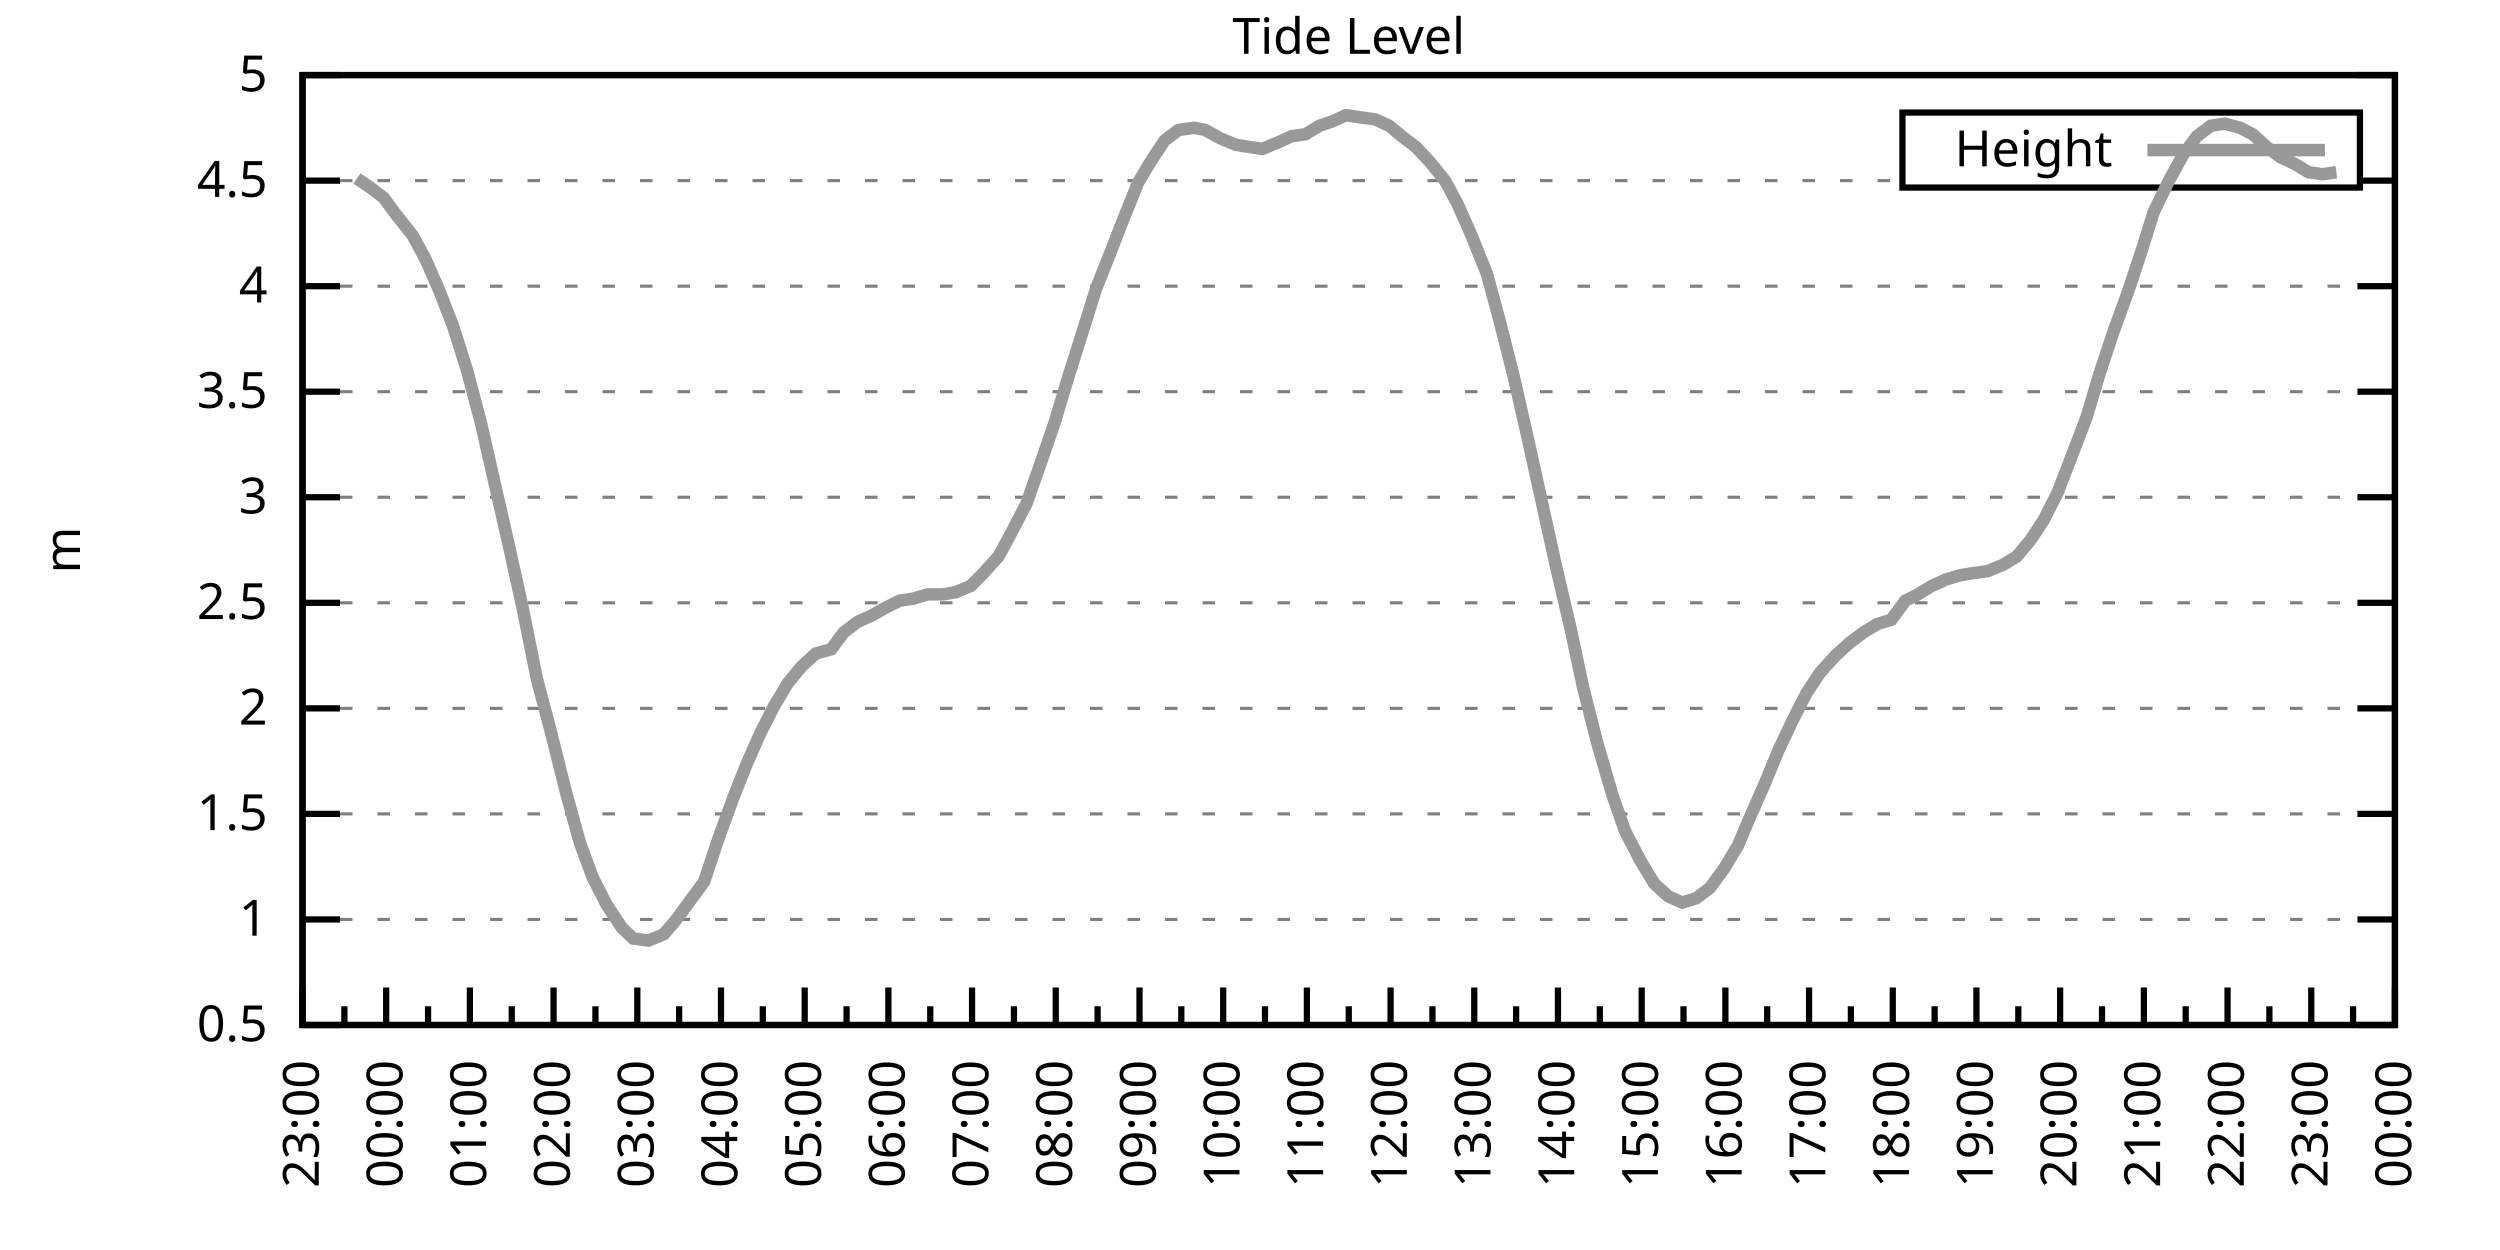
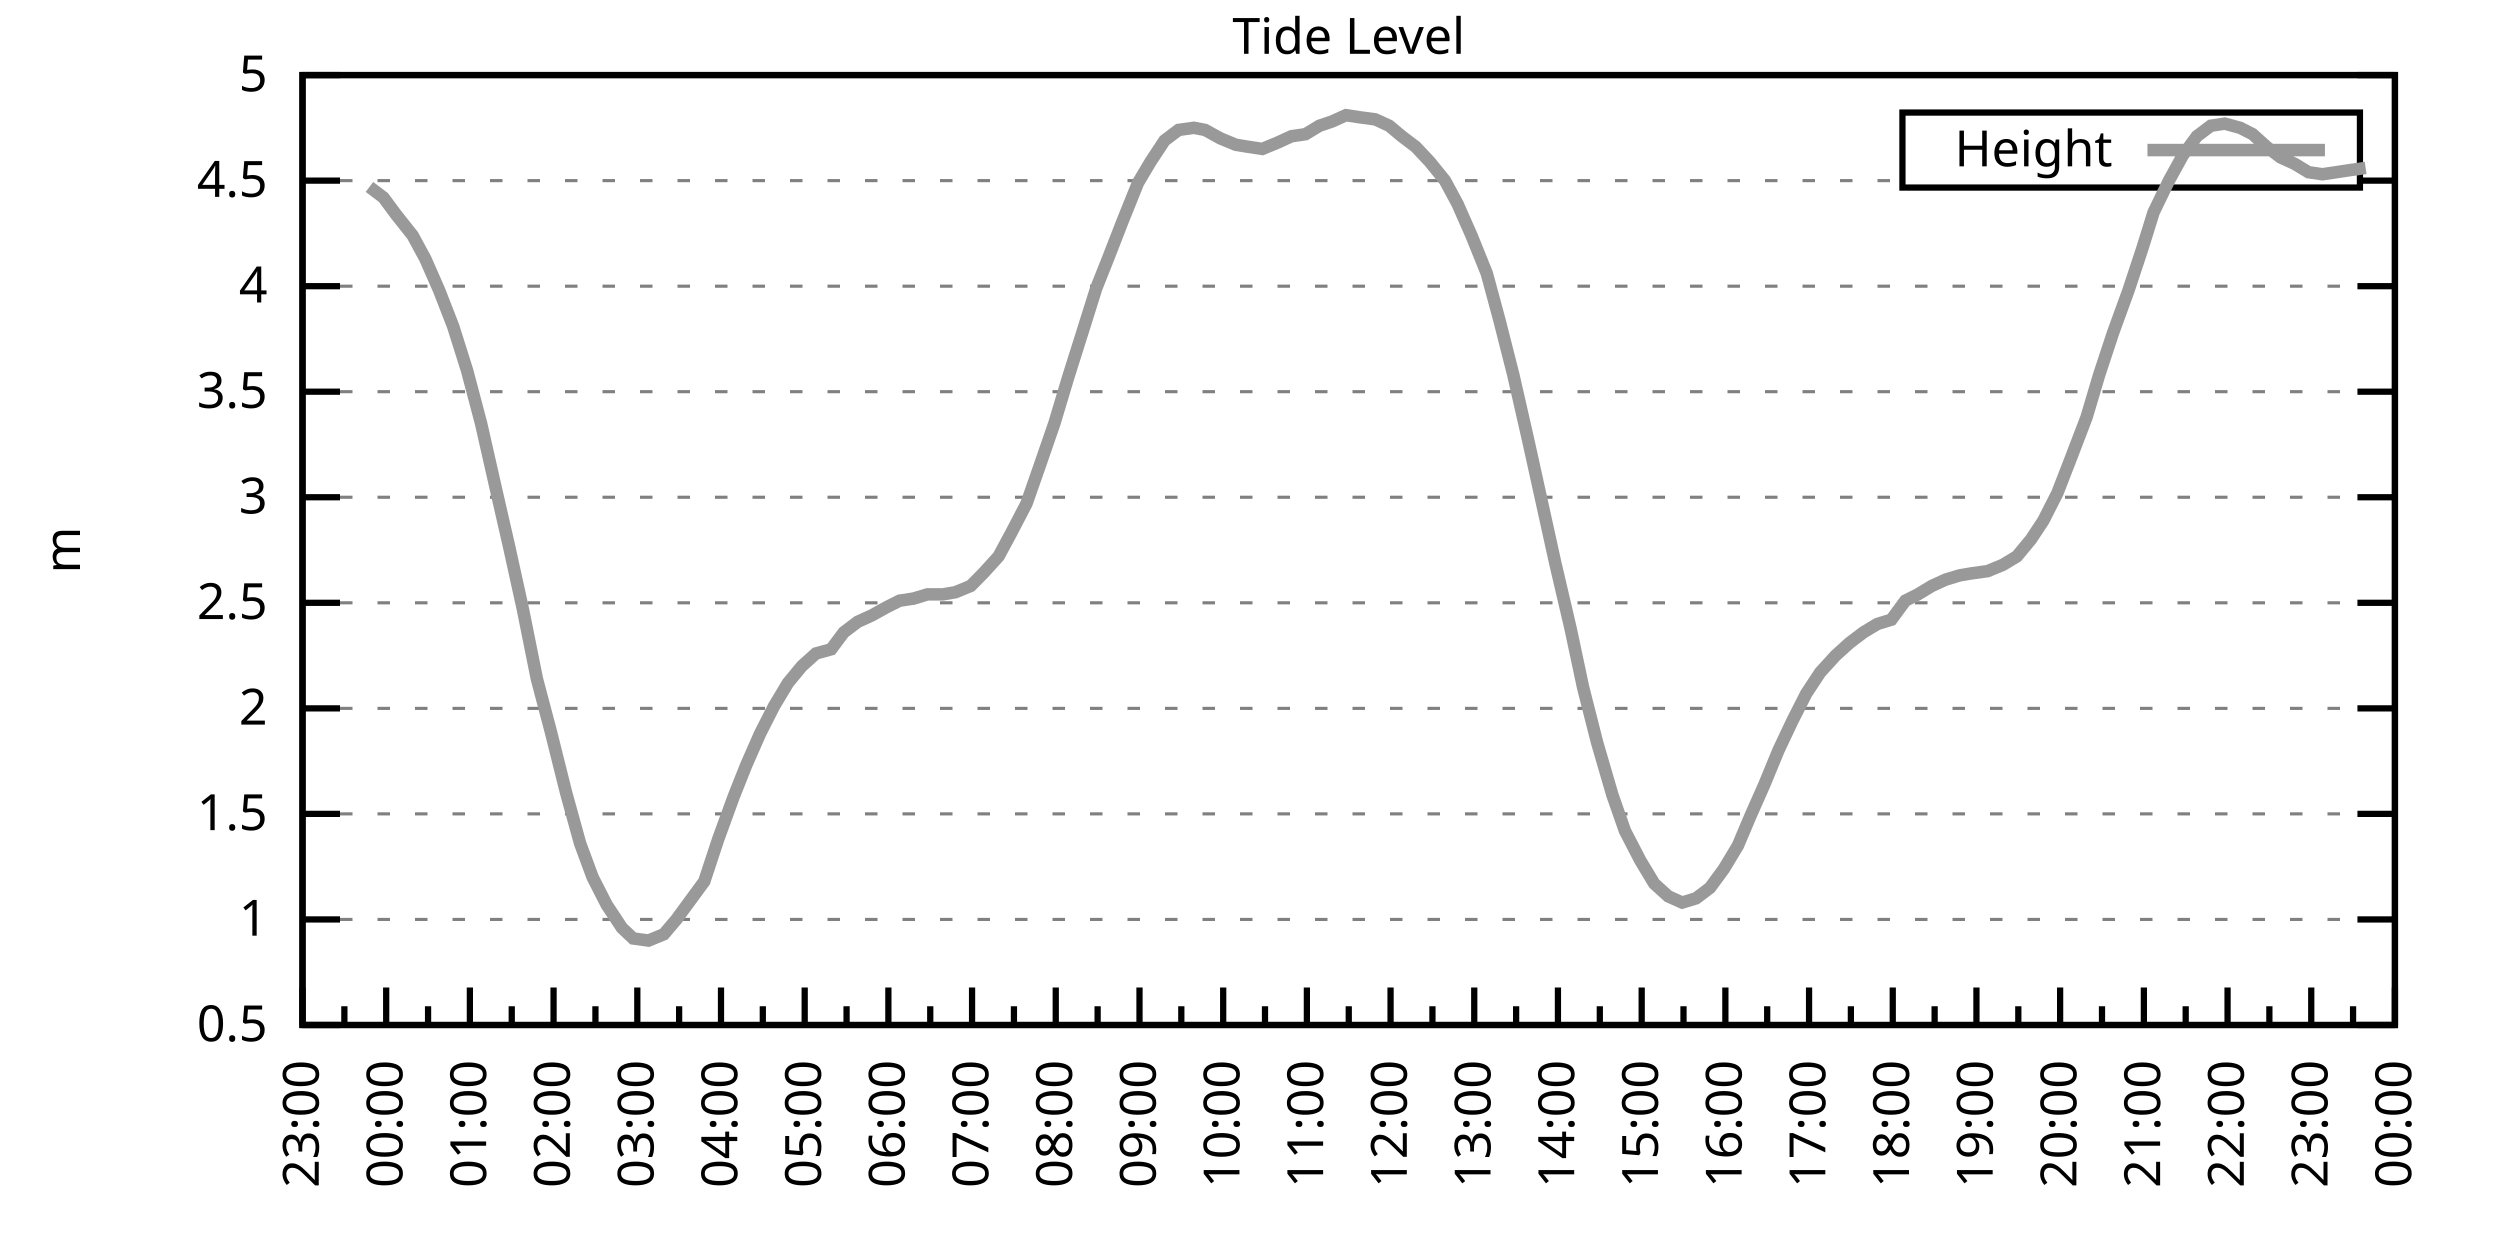
<svg xmlns="http://www.w3.org/2000/svg" xmlns:xlink="http://www.w3.org/1999/xlink" width="400" height="200" viewBox="0 0 400 200">
  <g id="gnuplot_canvas">
    <rect x="0" y="0" width="400" height="200" fill="none" />
    <defs>
      <circle id="gpDot" r="0.5" stroke-width="0.5" stroke="currentColor" />
      <path id="gpPt0" stroke-width="0.333" stroke="currentColor" d="M-1,0 h2 M0,-1 v2" />
      <path id="gpPt1" stroke-width="0.333" stroke="currentColor" d="M-1,-1 L1,1 M1,-1 L-1,1" />
      <path id="gpPt2" stroke-width="0.333" stroke="currentColor" d="M-1,0 L1,0 M0,-1 L0,1 M-1,-1 L1,1 M-1,1 L1,-1" />
      <rect id="gpPt3" stroke-width="0.333" stroke="currentColor" x="-1" y="-1" width="2" height="2" />
      <rect id="gpPt4" stroke-width="0.333" stroke="currentColor" fill="currentColor" x="-1" y="-1" width="2" height="2" />
      <circle id="gpPt5" stroke-width="0.333" stroke="currentColor" cx="0" cy="0" r="1" />
      <use xlink:href="#gpPt5" id="gpPt6" fill="currentColor" stroke="none" />
      <path id="gpPt7" stroke-width="0.333" stroke="currentColor" d="M0,-1.33 L-1.33,0.67 L1.33,0.67 z" />
      <use xlink:href="#gpPt7" id="gpPt8" fill="currentColor" stroke="none" />
      <use xlink:href="#gpPt7" id="gpPt9" stroke="currentColor" transform="rotate(180)" />
      <use xlink:href="#gpPt9" id="gpPt10" fill="currentColor" stroke="none" />
      <use xlink:href="#gpPt3" id="gpPt11" stroke="currentColor" transform="rotate(45)" />
      <use xlink:href="#gpPt11" id="gpPt12" fill="currentColor" stroke="none" />
      <path id="gpPt13" stroke-width="0.333" stroke="currentColor" d="M0,1.330 L1.265,0.411 L0.782,-1.067 L-0.782,-1.076 L-1.265,0.411 z" />
      <use xlink:href="#gpPt13" id="gpPt14" fill="currentColor" stroke="none" />
      <filter id="textbox" filterUnits="objectBoundingBox" x="0" y="0" height="1" width="1">
        <feFlood flood-color="white" flood-opacity="1" result="bgnd" />
        <feComposite in="SourceGraphic" in2="bgnd" operator="atop" />
      </filter>
      <filter id="greybox" filterUnits="objectBoundingBox" x="0" y="0" height="1" width="1">
        <feFlood flood-color="lightgrey" flood-opacity="1" result="grey" />
        <feComposite in="SourceGraphic" in2="grey" operator="atop" />
      </filter>
    </defs>
    <g fill="none" color="white" stroke="currentColor" stroke-width="1.00" stroke-linecap="butt" stroke-linejoin="miter">
</g>
    <g fill="none" color="black" stroke="currentColor" stroke-width="1.00" stroke-linecap="butt" stroke-linejoin="miter">
      <g stroke="none" shape-rendering="crispEdges">
        <polygon fill="rgb(255, 255, 255)" points="48.40,164.00 383.18,164.00 383.18,12.02 48.40,12.02 " />
      </g>
    </g>
    <g fill="none" color="black" stroke="currentColor" stroke-width="1.00" stroke-linecap="butt" stroke-linejoin="miter">
</g>
    <g fill="none" color="black" stroke="black" stroke-width="0.50" stroke-linecap="butt" stroke-linejoin="miter">
</g>
    <g fill="none" color="gray" stroke="currentColor" stroke-width="0.50" stroke-linecap="butt" stroke-linejoin="miter">
      <path stroke="gray" stroke-dasharray="2,4" class="gridline" d="M48.40,164.00 L383.19,164.00  " />
    </g>
    <g fill="none" color="gray" stroke="gray" stroke-width="1.00" stroke-linecap="butt" stroke-linejoin="miter">
</g>
    <g fill="none" color="black" stroke="currentColor" stroke-width="1.00" stroke-linecap="butt" stroke-linejoin="miter">
      <path stroke="black" d="M48.40,164.00 L54.40,164.00 M383.19,164.00 L377.19,164.00  " />
      <g transform="translate(42.80,166.60)" stroke="none" fill="black" font-family="Sans" font-size="8.00" text-anchor="end">
        <text>
          <tspan font-family="Sans"> 0.5</tspan>
        </text>
      </g>
    </g>
    <g fill="none" color="black" stroke="currentColor" stroke-width="1.00" stroke-linecap="butt" stroke-linejoin="miter">
</g>
    <g fill="none" color="black" stroke="black" stroke-width="0.50" stroke-linecap="butt" stroke-linejoin="miter">
</g>
    <g fill="none" color="gray" stroke="currentColor" stroke-width="0.50" stroke-linecap="butt" stroke-linejoin="miter">
      <path stroke="gray" stroke-dasharray="2,4" class="gridline" d="M48.40,147.11 L383.19,147.11  " />
    </g>
    <g fill="none" color="gray" stroke="gray" stroke-width="1.00" stroke-linecap="butt" stroke-linejoin="miter">
</g>
    <g fill="none" color="black" stroke="currentColor" stroke-width="1.00" stroke-linecap="butt" stroke-linejoin="miter">
      <path stroke="black" d="M48.40,147.11 L54.40,147.11 M383.19,147.11 L377.19,147.11  " />
      <g transform="translate(42.80,149.71)" stroke="none" fill="black" font-family="Sans" font-size="8.00" text-anchor="end">
        <text>
          <tspan font-family="Sans"> 1</tspan>
        </text>
      </g>
    </g>
    <g fill="none" color="black" stroke="currentColor" stroke-width="1.00" stroke-linecap="butt" stroke-linejoin="miter">
</g>
    <g fill="none" color="black" stroke="black" stroke-width="0.50" stroke-linecap="butt" stroke-linejoin="miter">
</g>
    <g fill="none" color="gray" stroke="currentColor" stroke-width="0.50" stroke-linecap="butt" stroke-linejoin="miter">
      <path stroke="gray" stroke-dasharray="2,4" class="gridline" d="M48.40,130.22 L383.19,130.22  " />
    </g>
    <g fill="none" color="gray" stroke="gray" stroke-width="1.00" stroke-linecap="butt" stroke-linejoin="miter">
</g>
    <g fill="none" color="black" stroke="currentColor" stroke-width="1.00" stroke-linecap="butt" stroke-linejoin="miter">
      <path stroke="black" d="M48.40,130.22 L54.40,130.22 M383.19,130.22 L377.19,130.22  " />
      <g transform="translate(42.80,132.82)" stroke="none" fill="black" font-family="Sans" font-size="8.00" text-anchor="end">
        <text>
          <tspan font-family="Sans"> 1.5</tspan>
        </text>
      </g>
    </g>
    <g fill="none" color="black" stroke="currentColor" stroke-width="1.00" stroke-linecap="butt" stroke-linejoin="miter">
</g>
    <g fill="none" color="black" stroke="black" stroke-width="0.50" stroke-linecap="butt" stroke-linejoin="miter">
</g>
    <g fill="none" color="gray" stroke="currentColor" stroke-width="0.50" stroke-linecap="butt" stroke-linejoin="miter">
      <path stroke="gray" stroke-dasharray="2,4" class="gridline" d="M48.40,113.34 L383.19,113.34  " />
    </g>
    <g fill="none" color="gray" stroke="gray" stroke-width="1.00" stroke-linecap="butt" stroke-linejoin="miter">
</g>
    <g fill="none" color="black" stroke="currentColor" stroke-width="1.00" stroke-linecap="butt" stroke-linejoin="miter">
      <path stroke="black" d="M48.40,113.34 L54.40,113.34 M383.19,113.34 L377.19,113.34  " />
      <g transform="translate(42.80,115.94)" stroke="none" fill="black" font-family="Sans" font-size="8.00" text-anchor="end">
        <text>
          <tspan font-family="Sans"> 2</tspan>
        </text>
      </g>
    </g>
    <g fill="none" color="black" stroke="currentColor" stroke-width="1.00" stroke-linecap="butt" stroke-linejoin="miter">
</g>
    <g fill="none" color="black" stroke="black" stroke-width="0.50" stroke-linecap="butt" stroke-linejoin="miter">
</g>
    <g fill="none" color="gray" stroke="currentColor" stroke-width="0.50" stroke-linecap="butt" stroke-linejoin="miter">
      <path stroke="gray" stroke-dasharray="2,4" class="gridline" d="M48.40,96.45 L383.19,96.45  " />
    </g>
    <g fill="none" color="gray" stroke="gray" stroke-width="1.00" stroke-linecap="butt" stroke-linejoin="miter">
</g>
    <g fill="none" color="black" stroke="currentColor" stroke-width="1.00" stroke-linecap="butt" stroke-linejoin="miter">
      <path stroke="black" d="M48.40,96.45 L54.40,96.45 M383.19,96.45 L377.19,96.45  " />
      <g transform="translate(42.80,99.05)" stroke="none" fill="black" font-family="Sans" font-size="8.00" text-anchor="end">
        <text>
          <tspan font-family="Sans"> 2.5</tspan>
        </text>
      </g>
    </g>
    <g fill="none" color="black" stroke="currentColor" stroke-width="1.00" stroke-linecap="butt" stroke-linejoin="miter">
</g>
    <g fill="none" color="black" stroke="black" stroke-width="0.50" stroke-linecap="butt" stroke-linejoin="miter">
</g>
    <g fill="none" color="gray" stroke="currentColor" stroke-width="0.50" stroke-linecap="butt" stroke-linejoin="miter">
      <path stroke="gray" stroke-dasharray="2,4" class="gridline" d="M48.40,79.56 L383.19,79.56  " />
    </g>
    <g fill="none" color="gray" stroke="gray" stroke-width="1.00" stroke-linecap="butt" stroke-linejoin="miter">
</g>
    <g fill="none" color="black" stroke="currentColor" stroke-width="1.00" stroke-linecap="butt" stroke-linejoin="miter">
      <path stroke="black" d="M48.40,79.56 L54.40,79.56 M383.19,79.56 L377.19,79.56  " />
      <g transform="translate(42.80,82.16)" stroke="none" fill="black" font-family="Sans" font-size="8.00" text-anchor="end">
        <text>
          <tspan font-family="Sans"> 3</tspan>
        </text>
      </g>
    </g>
    <g fill="none" color="black" stroke="currentColor" stroke-width="1.00" stroke-linecap="butt" stroke-linejoin="miter">
</g>
    <g fill="none" color="black" stroke="black" stroke-width="0.50" stroke-linecap="butt" stroke-linejoin="miter">
</g>
    <g fill="none" color="gray" stroke="currentColor" stroke-width="0.50" stroke-linecap="butt" stroke-linejoin="miter">
      <path stroke="gray" stroke-dasharray="2,4" class="gridline" d="M48.40,62.67 L383.19,62.67  " />
    </g>
    <g fill="none" color="gray" stroke="gray" stroke-width="1.00" stroke-linecap="butt" stroke-linejoin="miter">
</g>
    <g fill="none" color="black" stroke="currentColor" stroke-width="1.00" stroke-linecap="butt" stroke-linejoin="miter">
      <path stroke="black" d="M48.40,62.67 L54.40,62.67 M383.19,62.67 L377.19,62.67  " />
      <g transform="translate(42.80,65.27)" stroke="none" fill="black" font-family="Sans" font-size="8.00" text-anchor="end">
        <text>
          <tspan font-family="Sans"> 3.5</tspan>
        </text>
      </g>
    </g>
    <g fill="none" color="black" stroke="currentColor" stroke-width="1.00" stroke-linecap="butt" stroke-linejoin="miter">
</g>
    <g fill="none" color="black" stroke="black" stroke-width="0.50" stroke-linecap="butt" stroke-linejoin="miter">
</g>
    <g fill="none" color="gray" stroke="currentColor" stroke-width="0.50" stroke-linecap="butt" stroke-linejoin="miter">
      <path stroke="gray" stroke-dasharray="2,4" class="gridline" d="M48.40,45.79 L383.19,45.79  " />
    </g>
    <g fill="none" color="gray" stroke="gray" stroke-width="1.00" stroke-linecap="butt" stroke-linejoin="miter">
</g>
    <g fill="none" color="black" stroke="currentColor" stroke-width="1.00" stroke-linecap="butt" stroke-linejoin="miter">
      <path stroke="black" d="M48.40,45.79 L54.40,45.79 M383.19,45.79 L377.19,45.79  " />
      <g transform="translate(42.80,48.39)" stroke="none" fill="black" font-family="Sans" font-size="8.00" text-anchor="end">
        <text>
          <tspan font-family="Sans"> 4</tspan>
        </text>
      </g>
    </g>
    <g fill="none" color="black" stroke="currentColor" stroke-width="1.00" stroke-linecap="butt" stroke-linejoin="miter">
</g>
    <g fill="none" color="black" stroke="black" stroke-width="0.50" stroke-linecap="butt" stroke-linejoin="miter">
</g>
    <g fill="none" color="gray" stroke="currentColor" stroke-width="0.50" stroke-linecap="butt" stroke-linejoin="miter">
      <path stroke="gray" stroke-dasharray="2,4" class="gridline" d="M48.40,28.90 L304.39,28.90 M377.59,28.90 L383.19,28.90  " />
    </g>
    <g fill="none" color="gray" stroke="gray" stroke-width="1.00" stroke-linecap="butt" stroke-linejoin="miter">
</g>
    <g fill="none" color="black" stroke="currentColor" stroke-width="1.00" stroke-linecap="butt" stroke-linejoin="miter">
      <path stroke="black" d="M48.40,28.90 L54.40,28.90 M383.19,28.90 L377.19,28.90  " />
      <g transform="translate(42.80,31.50)" stroke="none" fill="black" font-family="Sans" font-size="8.00" text-anchor="end">
        <text>
          <tspan font-family="Sans"> 4.5</tspan>
        </text>
      </g>
    </g>
    <g fill="none" color="black" stroke="currentColor" stroke-width="1.00" stroke-linecap="butt" stroke-linejoin="miter">
</g>
    <g fill="none" color="black" stroke="black" stroke-width="0.50" stroke-linecap="butt" stroke-linejoin="miter">
</g>
    <g fill="none" color="gray" stroke="currentColor" stroke-width="0.50" stroke-linecap="butt" stroke-linejoin="miter">
      <path stroke="gray" stroke-dasharray="2,4" class="gridline" d="M48.40,12.01 L383.19,12.01  " />
    </g>
    <g fill="none" color="gray" stroke="gray" stroke-width="1.00" stroke-linecap="butt" stroke-linejoin="miter">
</g>
    <g fill="none" color="black" stroke="currentColor" stroke-width="1.00" stroke-linecap="butt" stroke-linejoin="miter">
      <path stroke="black" d="M48.40,12.01 L54.40,12.01 M383.19,12.01 L377.19,12.01  " />
      <g transform="translate(42.80,14.61)" stroke="none" fill="black" font-family="Sans" font-size="8.00" text-anchor="end">
        <text>
          <tspan font-family="Sans"> 5</tspan>
        </text>
      </g>
    </g>
    <g fill="none" color="black" stroke="currentColor" stroke-width="1.00" stroke-linecap="butt" stroke-linejoin="miter">
      <path stroke="black" d="M48.40,164.00 L48.40,158.00  " />
      <g transform="translate(51.00,169.60) rotate(270)" stroke="none" fill="black" font-family="Sans" font-size="8.00" text-anchor="end">
        <text>
          <tspan font-family="Sans">23:00</tspan>
        </text>
      </g>
    </g>
    <g fill="none" color="black" stroke="currentColor" stroke-width="1.00" stroke-linecap="butt" stroke-linejoin="miter">
      <path stroke="black" d="M55.10,164.00 L55.10,161.00 M61.79,164.00 L61.79,158.00  " />
      <g transform="translate(64.39,169.60) rotate(270)" stroke="none" fill="black" font-family="Sans" font-size="8.00" text-anchor="end">
        <text>
          <tspan font-family="Sans">00:00</tspan>
        </text>
      </g>
    </g>
    <g fill="none" color="black" stroke="currentColor" stroke-width="1.00" stroke-linecap="butt" stroke-linejoin="miter">
      <path stroke="black" d="M68.49,164.00 L68.49,161.00 M75.18,164.00 L75.18,158.00  " />
      <g transform="translate(77.78,169.60) rotate(270)" stroke="none" fill="black" font-family="Sans" font-size="8.00" text-anchor="end">
        <text>
          <tspan font-family="Sans">01:00</tspan>
        </text>
      </g>
    </g>
    <g fill="none" color="black" stroke="currentColor" stroke-width="1.00" stroke-linecap="butt" stroke-linejoin="miter">
      <path stroke="black" d="M81.88,164.00 L81.88,161.00 M88.57,164.00 L88.57,158.00  " />
      <g transform="translate(91.17,169.60) rotate(270)" stroke="none" fill="black" font-family="Sans" font-size="8.00" text-anchor="end">
        <text>
          <tspan font-family="Sans">02:00</tspan>
        </text>
      </g>
    </g>
    <g fill="none" color="black" stroke="currentColor" stroke-width="1.00" stroke-linecap="butt" stroke-linejoin="miter">
      <path stroke="black" d="M95.27,164.00 L95.27,161.00 M101.97,164.00 L101.97,158.00  " />
      <g transform="translate(104.57,169.60) rotate(270)" stroke="none" fill="black" font-family="Sans" font-size="8.00" text-anchor="end">
        <text>
          <tspan font-family="Sans">03:00</tspan>
        </text>
      </g>
    </g>
    <g fill="none" color="black" stroke="currentColor" stroke-width="1.00" stroke-linecap="butt" stroke-linejoin="miter">
      <path stroke="black" d="M108.66,164.00 L108.66,161.00 M115.36,164.00 L115.36,158.00  " />
      <g transform="translate(117.96,169.60) rotate(270)" stroke="none" fill="black" font-family="Sans" font-size="8.00" text-anchor="end">
        <text>
          <tspan font-family="Sans">04:00</tspan>
        </text>
      </g>
    </g>
    <g fill="none" color="black" stroke="currentColor" stroke-width="1.00" stroke-linecap="butt" stroke-linejoin="miter">
      <path stroke="black" d="M122.05,164.00 L122.05,161.00 M128.75,164.00 L128.75,158.00  " />
      <g transform="translate(131.35,169.60) rotate(270)" stroke="none" fill="black" font-family="Sans" font-size="8.00" text-anchor="end">
        <text>
          <tspan font-family="Sans">05:00</tspan>
        </text>
      </g>
    </g>
    <g fill="none" color="black" stroke="currentColor" stroke-width="1.00" stroke-linecap="butt" stroke-linejoin="miter">
      <path stroke="black" d="M135.45,164.00 L135.45,161.00 M142.14,164.00 L142.14,158.00  " />
      <g transform="translate(144.74,169.60) rotate(270)" stroke="none" fill="black" font-family="Sans" font-size="8.00" text-anchor="end">
        <text>
          <tspan font-family="Sans">06:00</tspan>
        </text>
      </g>
    </g>
    <g fill="none" color="black" stroke="currentColor" stroke-width="1.00" stroke-linecap="butt" stroke-linejoin="miter">
      <path stroke="black" d="M148.84,164.00 L148.84,161.00 M155.53,164.00 L155.53,158.00  " />
      <g transform="translate(158.13,169.60) rotate(270)" stroke="none" fill="black" font-family="Sans" font-size="8.00" text-anchor="end">
        <text>
          <tspan font-family="Sans">07:00</tspan>
        </text>
      </g>
    </g>
    <g fill="none" color="black" stroke="currentColor" stroke-width="1.00" stroke-linecap="butt" stroke-linejoin="miter">
      <path stroke="black" d="M162.23,164.00 L162.23,161.00 M168.92,164.00 L168.92,158.00  " />
      <g transform="translate(171.52,169.60) rotate(270)" stroke="none" fill="black" font-family="Sans" font-size="8.00" text-anchor="end">
        <text>
          <tspan font-family="Sans">08:00</tspan>
        </text>
      </g>
    </g>
    <g fill="none" color="black" stroke="currentColor" stroke-width="1.00" stroke-linecap="butt" stroke-linejoin="miter">
      <path stroke="black" d="M175.62,164.00 L175.62,161.00 M182.32,164.00 L182.32,158.00  " />
      <g transform="translate(184.92,169.60) rotate(270)" stroke="none" fill="black" font-family="Sans" font-size="8.00" text-anchor="end">
        <text>
          <tspan font-family="Sans">09:00</tspan>
        </text>
      </g>
    </g>
    <g fill="none" color="black" stroke="currentColor" stroke-width="1.00" stroke-linecap="butt" stroke-linejoin="miter">
      <path stroke="black" d="M189.01,164.00 L189.01,161.00 M195.71,164.00 L195.71,158.00  " />
      <g transform="translate(198.31,169.60) rotate(270)" stroke="none" fill="black" font-family="Sans" font-size="8.00" text-anchor="end">
        <text>
          <tspan font-family="Sans">10:00</tspan>
        </text>
      </g>
    </g>
    <g fill="none" color="black" stroke="currentColor" stroke-width="1.00" stroke-linecap="butt" stroke-linejoin="miter">
      <path stroke="black" d="M202.40,164.00 L202.40,161.00 M209.10,164.00 L209.10,158.00  " />
      <g transform="translate(211.70,169.60) rotate(270)" stroke="none" fill="black" font-family="Sans" font-size="8.00" text-anchor="end">
        <text>
          <tspan font-family="Sans">11:00</tspan>
        </text>
      </g>
    </g>
    <g fill="none" color="black" stroke="currentColor" stroke-width="1.00" stroke-linecap="butt" stroke-linejoin="miter">
      <path stroke="black" d="M215.80,164.00 L215.80,161.00 M222.49,164.00 L222.49,158.00  " />
      <g transform="translate(225.09,169.60) rotate(270)" stroke="none" fill="black" font-family="Sans" font-size="8.00" text-anchor="end">
        <text>
          <tspan font-family="Sans">12:00</tspan>
        </text>
      </g>
    </g>
    <g fill="none" color="black" stroke="currentColor" stroke-width="1.00" stroke-linecap="butt" stroke-linejoin="miter">
      <path stroke="black" d="M229.19,164.00 L229.19,161.00 M235.88,164.00 L235.88,158.00  " />
      <g transform="translate(238.48,169.60) rotate(270)" stroke="none" fill="black" font-family="Sans" font-size="8.00" text-anchor="end">
        <text>
          <tspan font-family="Sans">13:00</tspan>
        </text>
      </g>
    </g>
    <g fill="none" color="black" stroke="currentColor" stroke-width="1.00" stroke-linecap="butt" stroke-linejoin="miter">
      <path stroke="black" d="M242.58,164.00 L242.58,161.00 M249.27,164.00 L249.27,158.00  " />
      <g transform="translate(251.87,169.60) rotate(270)" stroke="none" fill="black" font-family="Sans" font-size="8.00" text-anchor="end">
        <text>
          <tspan font-family="Sans">14:00</tspan>
        </text>
      </g>
    </g>
    <g fill="none" color="black" stroke="currentColor" stroke-width="1.00" stroke-linecap="butt" stroke-linejoin="miter">
      <path stroke="black" d="M255.97,164.00 L255.97,161.00 M262.67,164.00 L262.67,158.00  " />
      <g transform="translate(265.27,169.60) rotate(270)" stroke="none" fill="black" font-family="Sans" font-size="8.00" text-anchor="end">
        <text>
          <tspan font-family="Sans">15:00</tspan>
        </text>
      </g>
    </g>
    <g fill="none" color="black" stroke="currentColor" stroke-width="1.00" stroke-linecap="butt" stroke-linejoin="miter">
      <path stroke="black" d="M269.36,164.00 L269.36,161.00 M276.06,164.00 L276.06,158.00  " />
      <g transform="translate(278.66,169.60) rotate(270)" stroke="none" fill="black" font-family="Sans" font-size="8.00" text-anchor="end">
        <text>
          <tspan font-family="Sans">16:00</tspan>
        </text>
      </g>
    </g>
    <g fill="none" color="black" stroke="currentColor" stroke-width="1.00" stroke-linecap="butt" stroke-linejoin="miter">
      <path stroke="black" d="M282.75,164.00 L282.75,161.00 M289.45,164.00 L289.45,158.00  " />
      <g transform="translate(292.05,169.60) rotate(270)" stroke="none" fill="black" font-family="Sans" font-size="8.00" text-anchor="end">
        <text>
          <tspan font-family="Sans">17:00</tspan>
        </text>
      </g>
    </g>
    <g fill="none" color="black" stroke="currentColor" stroke-width="1.00" stroke-linecap="butt" stroke-linejoin="miter">
      <path stroke="black" d="M296.14,164.00 L296.14,161.00 M302.84,164.00 L302.84,158.00  " />
      <g transform="translate(305.44,169.60) rotate(270)" stroke="none" fill="black" font-family="Sans" font-size="8.00" text-anchor="end">
        <text>
          <tspan font-family="Sans">18:00</tspan>
        </text>
      </g>
    </g>
    <g fill="none" color="black" stroke="currentColor" stroke-width="1.00" stroke-linecap="butt" stroke-linejoin="miter">
      <path stroke="black" d="M309.54,164.00 L309.54,161.00 M316.23,164.00 L316.23,158.00  " />
      <g transform="translate(318.83,169.60) rotate(270)" stroke="none" fill="black" font-family="Sans" font-size="8.00" text-anchor="end">
        <text>
          <tspan font-family="Sans">19:00</tspan>
        </text>
      </g>
    </g>
    <g fill="none" color="black" stroke="currentColor" stroke-width="1.00" stroke-linecap="butt" stroke-linejoin="miter">
      <path stroke="black" d="M322.93,164.00 L322.93,161.00 M329.62,164.00 L329.62,158.00  " />
      <g transform="translate(332.22,169.60) rotate(270)" stroke="none" fill="black" font-family="Sans" font-size="8.00" text-anchor="end">
        <text>
          <tspan font-family="Sans">20:00</tspan>
        </text>
      </g>
    </g>
    <g fill="none" color="black" stroke="currentColor" stroke-width="1.00" stroke-linecap="butt" stroke-linejoin="miter">
      <path stroke="black" d="M336.32,164.00 L336.32,161.00 M343.02,164.00 L343.02,158.00  " />
      <g transform="translate(345.62,169.60) rotate(270)" stroke="none" fill="black" font-family="Sans" font-size="8.00" text-anchor="end">
        <text>
          <tspan font-family="Sans">21:00</tspan>
        </text>
      </g>
    </g>
    <g fill="none" color="black" stroke="currentColor" stroke-width="1.00" stroke-linecap="butt" stroke-linejoin="miter">
      <path stroke="black" d="M349.71,164.00 L349.71,161.00 M356.41,164.00 L356.41,158.00  " />
      <g transform="translate(359.01,169.60) rotate(270)" stroke="none" fill="black" font-family="Sans" font-size="8.00" text-anchor="end">
        <text>
          <tspan font-family="Sans">22:00</tspan>
        </text>
      </g>
    </g>
    <g fill="none" color="black" stroke="currentColor" stroke-width="1.00" stroke-linecap="butt" stroke-linejoin="miter">
      <path stroke="black" d="M363.10,164.00 L363.10,161.00 M369.80,164.00 L369.80,158.00  " />
      <g transform="translate(372.40,169.60) rotate(270)" stroke="none" fill="black" font-family="Sans" font-size="8.00" text-anchor="end">
        <text>
          <tspan font-family="Sans">23:00</tspan>
        </text>
      </g>
    </g>
    <g fill="none" color="black" stroke="currentColor" stroke-width="1.00" stroke-linecap="butt" stroke-linejoin="miter">
      <path stroke="black" d="M376.49,164.00 L376.49,161.00 M383.19,164.00 L383.19,158.00  " />
      <g transform="translate(385.79,169.60) rotate(270)" stroke="none" fill="black" font-family="Sans" font-size="8.00" text-anchor="end">
        <text>
          <tspan font-family="Sans">00:00</tspan>
        </text>
      </g>
    </g>
    <g fill="none" color="black" stroke="currentColor" stroke-width="1.00" stroke-linecap="butt" stroke-linejoin="miter">
</g>
    <g fill="none" color="black" stroke="currentColor" stroke-width="1.00" stroke-linecap="butt" stroke-linejoin="miter">
      <path stroke="black" d="M48.40,12.01 L48.40,164.00 L383.19,164.00 L383.19,12.01 L48.40,12.01 Z  " />
    </g>
    <g fill="none" color="black" stroke="currentColor" stroke-width="1.00" stroke-linecap="butt" stroke-linejoin="miter">
      <g transform="translate(12.80,88.01) rotate(270)" stroke="none" fill="black" font-family="Sans" font-size="8.00" text-anchor="middle">
        <text>
          <tspan font-family="Sans">m</tspan>
        </text>
      </g>
    </g>
    <g fill="none" color="black" stroke="currentColor" stroke-width="1.00" stroke-linecap="butt" stroke-linejoin="miter">
</g>
    <g fill="none" color="black" stroke="currentColor" stroke-width="1.00" stroke-linecap="butt" stroke-linejoin="miter">
      <path stroke="black" d="M304.39,30.01 L304.39,18.01 L377.59,18.01 L377.59,30.01 L304.39,30.01 Z  " />
    </g>
    <g id="Tide_level_plot_1">
      <g fill="none" color="white" stroke="black" stroke-width="2.00" stroke-linecap="butt" stroke-linejoin="miter">
</g>
      <g fill="none" color="black" stroke="currentColor" stroke-width="2.00" stroke-linecap="butt" stroke-linejoin="miter">
        <g transform="translate(337.99,26.61)" stroke="none" fill="black" font-family="Sans" font-size="8.00" text-anchor="end">
          <text>
            <tspan font-family="Sans">Height</tspan>
          </text>
        </g>
      </g>
      <g fill="none" color="black" stroke="currentColor" stroke-width="2.00" stroke-linecap="butt" stroke-linejoin="miter">
-         <path stroke="rgb(153, 153, 153)" d="M343.59,24.01 L371.99,24.01 M57.10,28.56 L59.11,29.91 L61.35,31.60 L63.35,34.30 L66.03,37.68 L68.04,41.39   L70.27,46.46 L72.50,52.20 L74.74,59.30 L76.97,67.74 L79.42,78.55 L81.43,87.33 L83.66,97.46 L85.90,108.61   L88.13,117.05 L90.58,126.85 L92.82,134.95 L94.82,140.36 L97.06,144.75 L99.51,148.46 L101.30,150.15 L103.75,150.49   L106.21,149.48 L108.22,147.11 L110.45,144.07 L112.68,141.03 L114.91,134.28 L117.37,127.52 L119.38,122.46 L121.61,117.39   L123.84,113.00 L126.07,109.28 L128.30,106.58 L130.54,104.56 L132.99,103.88 L135.00,101.18 L137.23,99.49 L139.46,98.48   L141.92,97.12 L143.93,96.11 L146.16,95.77 L148.39,95.10 L150.85,95.10 L152.85,94.76 L155.31,93.75 L157.32,91.72   L159.77,89.02 L161.78,85.30 L164.24,80.57 L166.25,74.83 L168.70,67.74 L170.93,60.31 L173.17,53.22 L175.40,46.12   L177.41,41.06 L179.64,35.32 L182.09,29.24 L184.10,25.86 L186.33,22.48 L188.57,20.79 L191.02,20.45 L192.81,20.79   L195.26,22.14 L197.72,23.16 L199.73,23.49 L201.96,23.83 L204.41,22.82 L206.64,21.80 L208.88,21.47 L211.11,20.12   L213.12,19.44 L215.35,18.43 L217.58,18.77 L220.04,19.10 L222.27,20.12 L224.28,21.80 L226.51,23.49 L228.74,25.86   L231.20,28.90 L233.20,32.61 L235.44,37.68 L237.89,43.76 L239.90,51.19 L242.13,59.97 L244.59,70.78 L246.60,79.90   L248.83,90.03 L251.28,100.50 L253.29,109.96 L255.52,118.74 L257.98,127.18 L259.99,132.93 L262.44,137.66 L264.67,141.37   L266.91,143.40 L269.14,144.41 L271.37,143.73 L273.60,142.05 L275.83,139.01 L278.07,135.29 L280.07,130.56 L282.31,125.50   L284.54,120.09 L286.77,115.36 L289.00,110.97 L291.23,107.59 L293.69,104.89 L295.92,102.87 L298.15,101.18 L300.39,99.83   L302.62,99.15 L304.85,96.11 L306.86,95.10 L309.09,93.75 L311.32,92.73 L313.55,92.06 L315.56,91.72 L318.02,91.38   L320.47,90.37 L322.70,89.02 L324.94,86.32 L326.95,83.28 L329.18,78.89 L331.41,73.14 L333.86,66.73 L335.87,59.97   L338.10,53.22 L340.56,46.46 L342.79,39.71 L344.58,33.96 L347.03,28.90 L349.26,24.84 L351.50,21.80 L353.73,20.12   L355.96,19.78 L358.42,20.45 L360.42,21.47 L362.66,23.49 L364.89,25.18 L367.12,26.20 L369.35,27.55 L371.58,27.88   L373.82,27.55  " />
+         <path stroke="rgb(153, 153, 153)" d="M343.59,24.01 L371.99,24.01 M59.11,29.91 L61.35,31.60 L63.35,34.30 L66.03,37.68 L68.04,41.39 L70.27,46.46   L72.50,52.20 L74.74,59.30 L76.97,67.74 L79.42,78.55 L81.43,87.33 L83.66,97.46 L85.90,108.61 L88.13,117.05   L90.58,126.85 L92.82,134.95 L94.82,140.36 L97.06,144.75 L99.51,148.46 L101.30,150.15 L103.75,150.49 L106.21,149.48   L108.22,147.11 L110.45,144.07 L112.68,141.03 L114.91,134.28 L117.37,127.52 L119.38,122.46 L121.61,117.39 L123.84,113.00   L126.07,109.28 L128.30,106.58 L130.54,104.56 L132.99,103.88 L135.00,101.18 L137.23,99.49 L139.46,98.48 L141.92,97.12   L143.93,96.11 L146.16,95.77 L148.39,95.10 L150.85,95.10 L152.85,94.76 L155.31,93.75 L157.32,91.72 L159.77,89.02   L161.78,85.30 L164.24,80.57 L166.25,74.83 L168.70,67.74 L170.93,60.31 L173.17,53.22 L175.40,46.12 L177.41,41.06   L179.64,35.32 L182.09,29.24 L184.10,25.86 L186.33,22.48 L188.57,20.79 L191.02,20.45 L192.81,20.79 L195.26,22.14   L197.72,23.16 L199.73,23.49 L201.96,23.83 L204.41,22.82 L206.64,21.80 L208.88,21.47 L211.11,20.12 L213.12,19.44   L215.35,18.43 L217.58,18.77 L220.04,19.10 L222.27,20.12 L224.28,21.80 L226.51,23.49 L228.74,25.86 L231.20,28.90   L233.20,32.61 L235.44,37.68 L237.89,43.76 L239.90,51.19 L242.13,59.97 L244.59,70.78 L246.60,79.90 L248.83,90.03   L251.28,100.50 L253.29,109.96 L255.52,118.74 L257.98,127.18 L259.99,132.93 L262.44,137.66 L264.67,141.37 L266.91,143.40   L269.14,144.41 L271.37,143.73 L273.60,142.05 L275.83,139.01 L278.07,135.29 L280.07,130.56 L282.31,125.50 L284.54,120.09   L286.77,115.36 L289.00,110.97 L291.23,107.59 L293.69,104.89 L295.92,102.87 L298.15,101.18 L300.39,99.83 L302.62,99.15   L304.85,96.11 L306.86,95.10 L309.09,93.75 L311.32,92.73 L313.55,92.06 L315.56,91.72 L318.02,91.38 L320.47,90.37   L322.70,89.02 L324.94,86.32 L326.95,83.28 L329.18,78.89 L331.41,73.14 L333.86,66.73 L335.87,59.97 L338.10,53.22   L340.56,46.46 L342.79,39.71 L344.58,33.96 L347.03,28.90 L349.26,24.84 L351.50,21.80 L353.73,20.12 L355.96,19.78   L358.42,20.45 L360.42,21.47 L362.66,23.49 L364.89,25.18 L367.12,26.20 L369.35,27.55 L371.58,27.88 L373.82,27.55   L376.05,27.21 L378.50,26.87  " />
      </g>
    </g>
    <g fill="none" color="black" stroke="currentColor" stroke-width="2.00" stroke-linecap="butt" stroke-linejoin="miter">
</g>
    <g fill="none" color="black" stroke="black" stroke-width="1.00" stroke-linecap="butt" stroke-linejoin="miter">
</g>
    <g fill="none" color="black" stroke="currentColor" stroke-width="1.00" stroke-linecap="butt" stroke-linejoin="miter">
      <path stroke="black" d="M48.40,12.01 L48.40,164.00 L383.19,164.00 L383.19,12.01 L48.40,12.01 Z  " />
    </g>
    <g fill="none" color="black" stroke="currentColor" stroke-width="1.00" stroke-linecap="butt" stroke-linejoin="miter">
      <g transform="translate(215.79,8.61)" stroke="none" fill="black" font-family="Sans" font-size="8.00" text-anchor="middle">
        <text>
          <tspan font-family="Sans">Tide Level</tspan>
        </text>
      </g>
    </g>
    <g fill="none" color="black" stroke="currentColor" stroke-width="1.00" stroke-linecap="butt" stroke-linejoin="miter">
</g>
  </g>
</svg>
